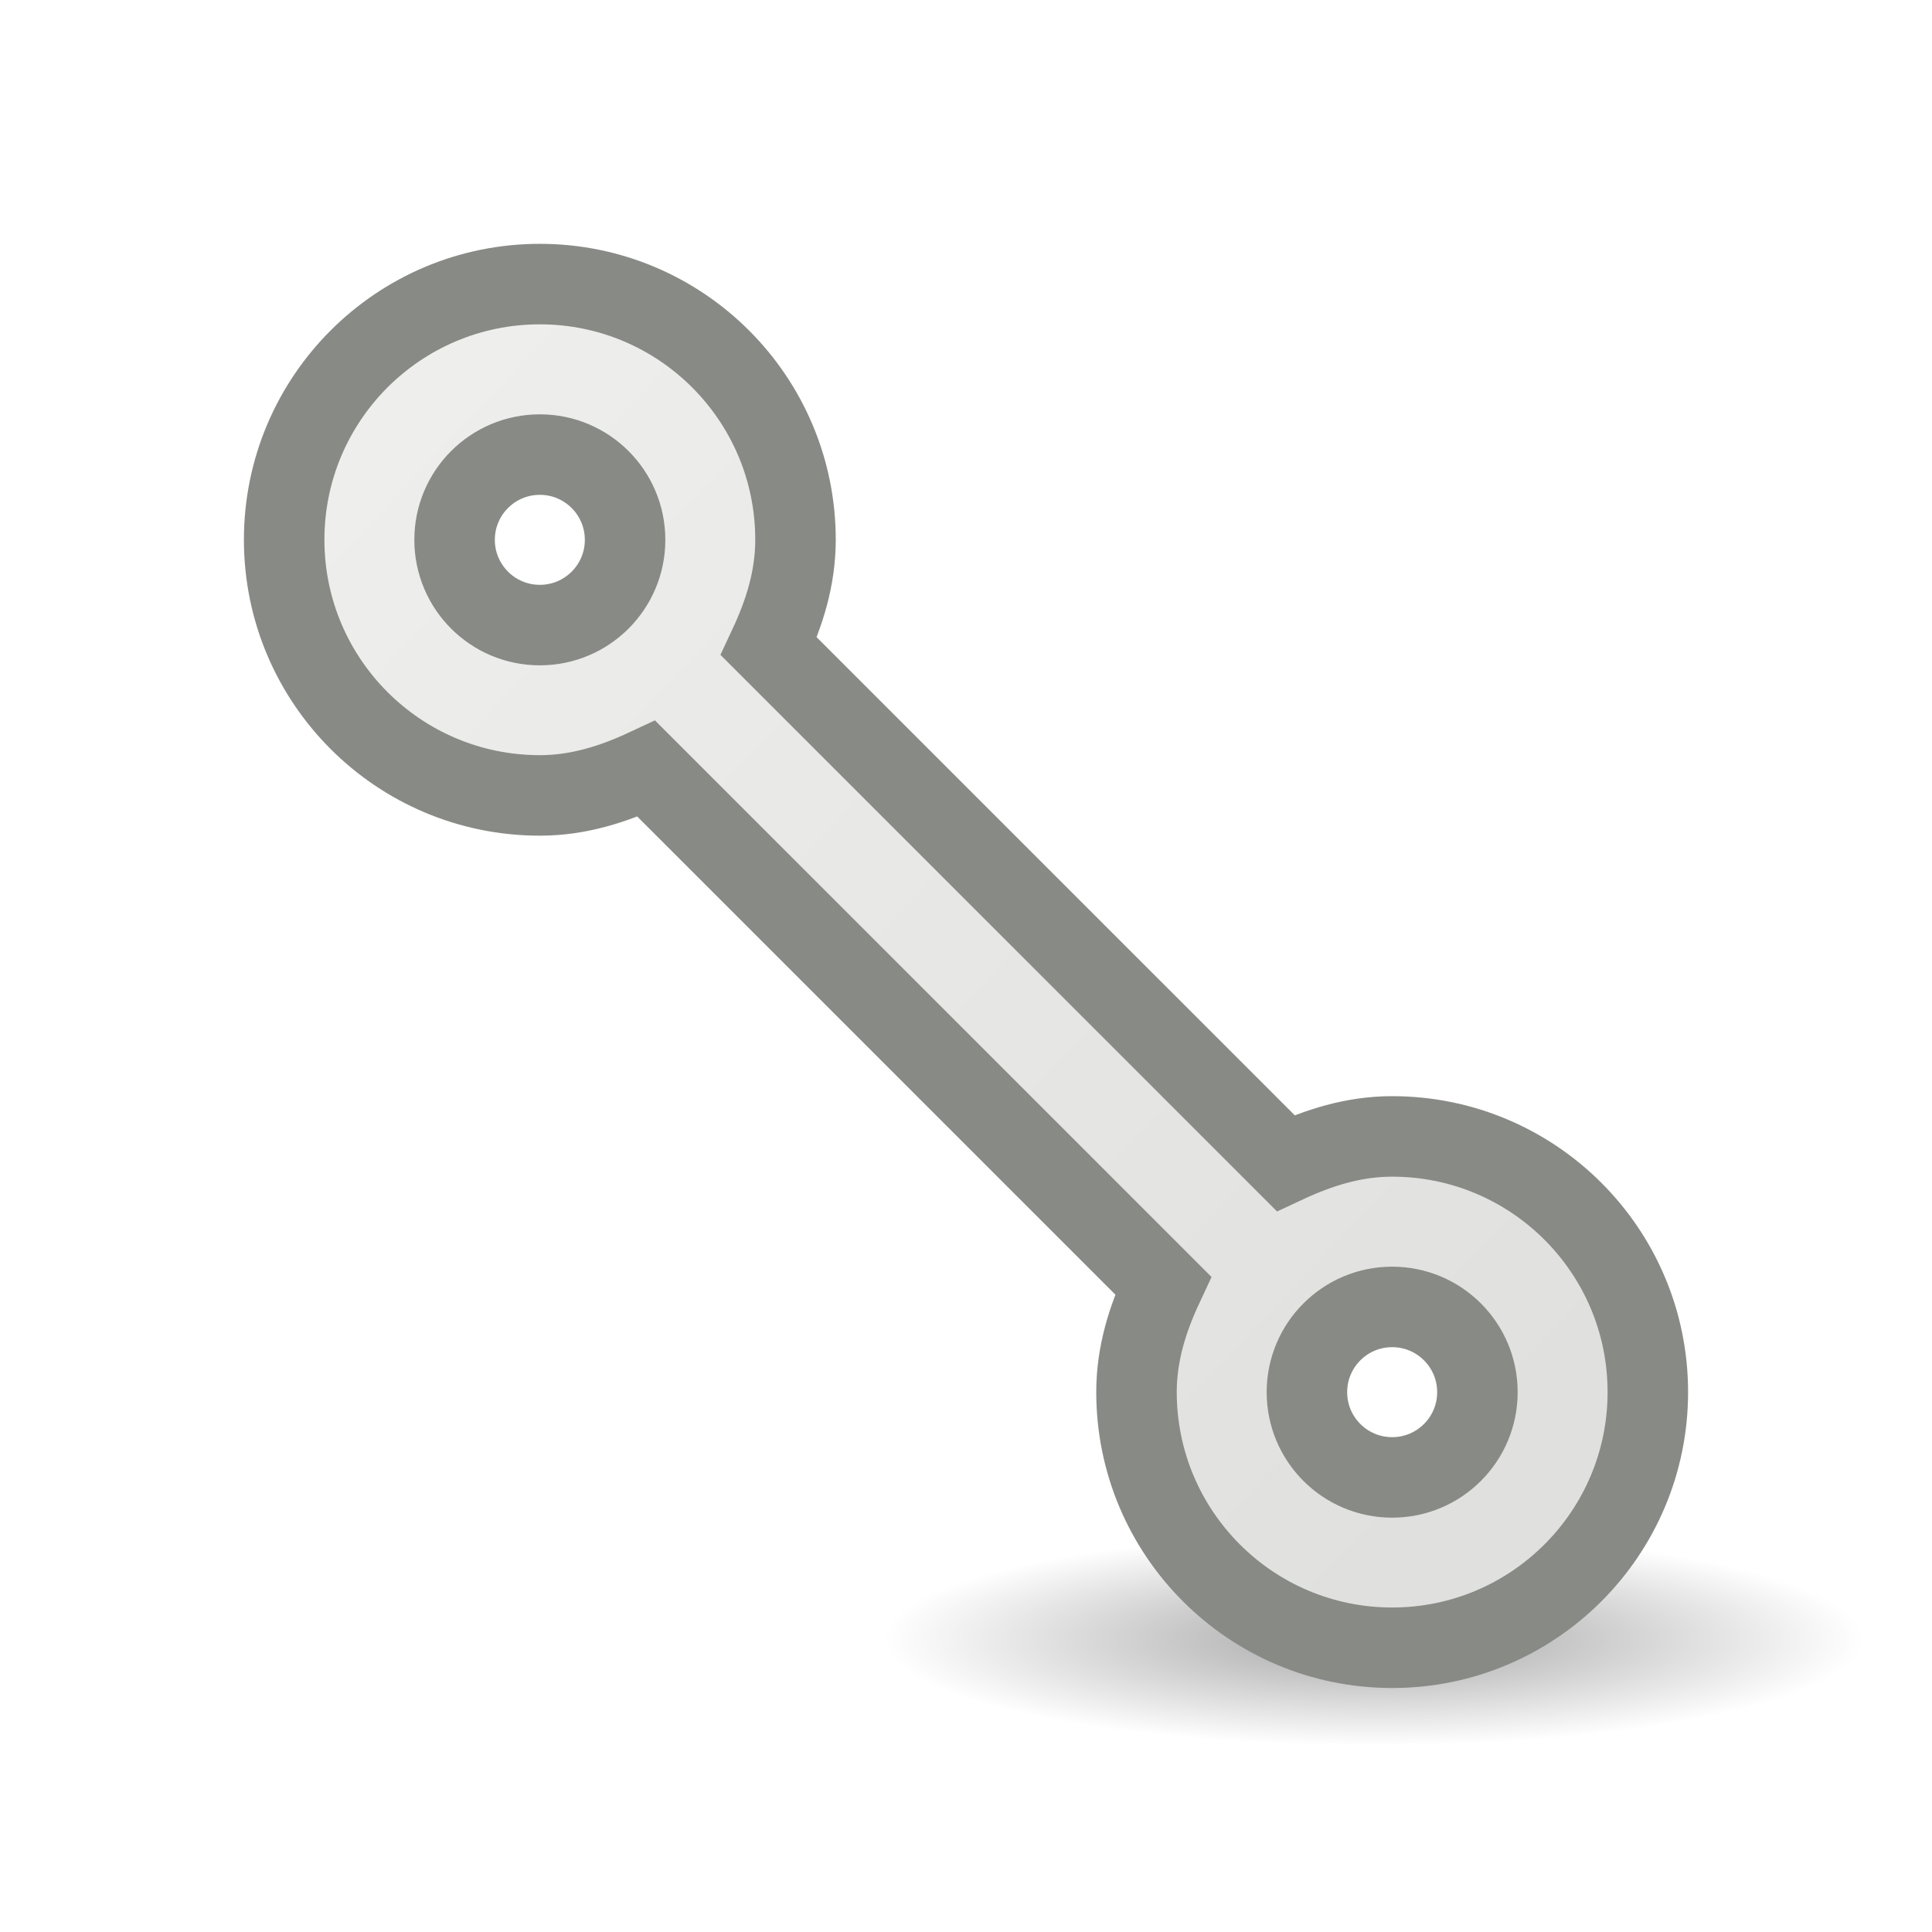
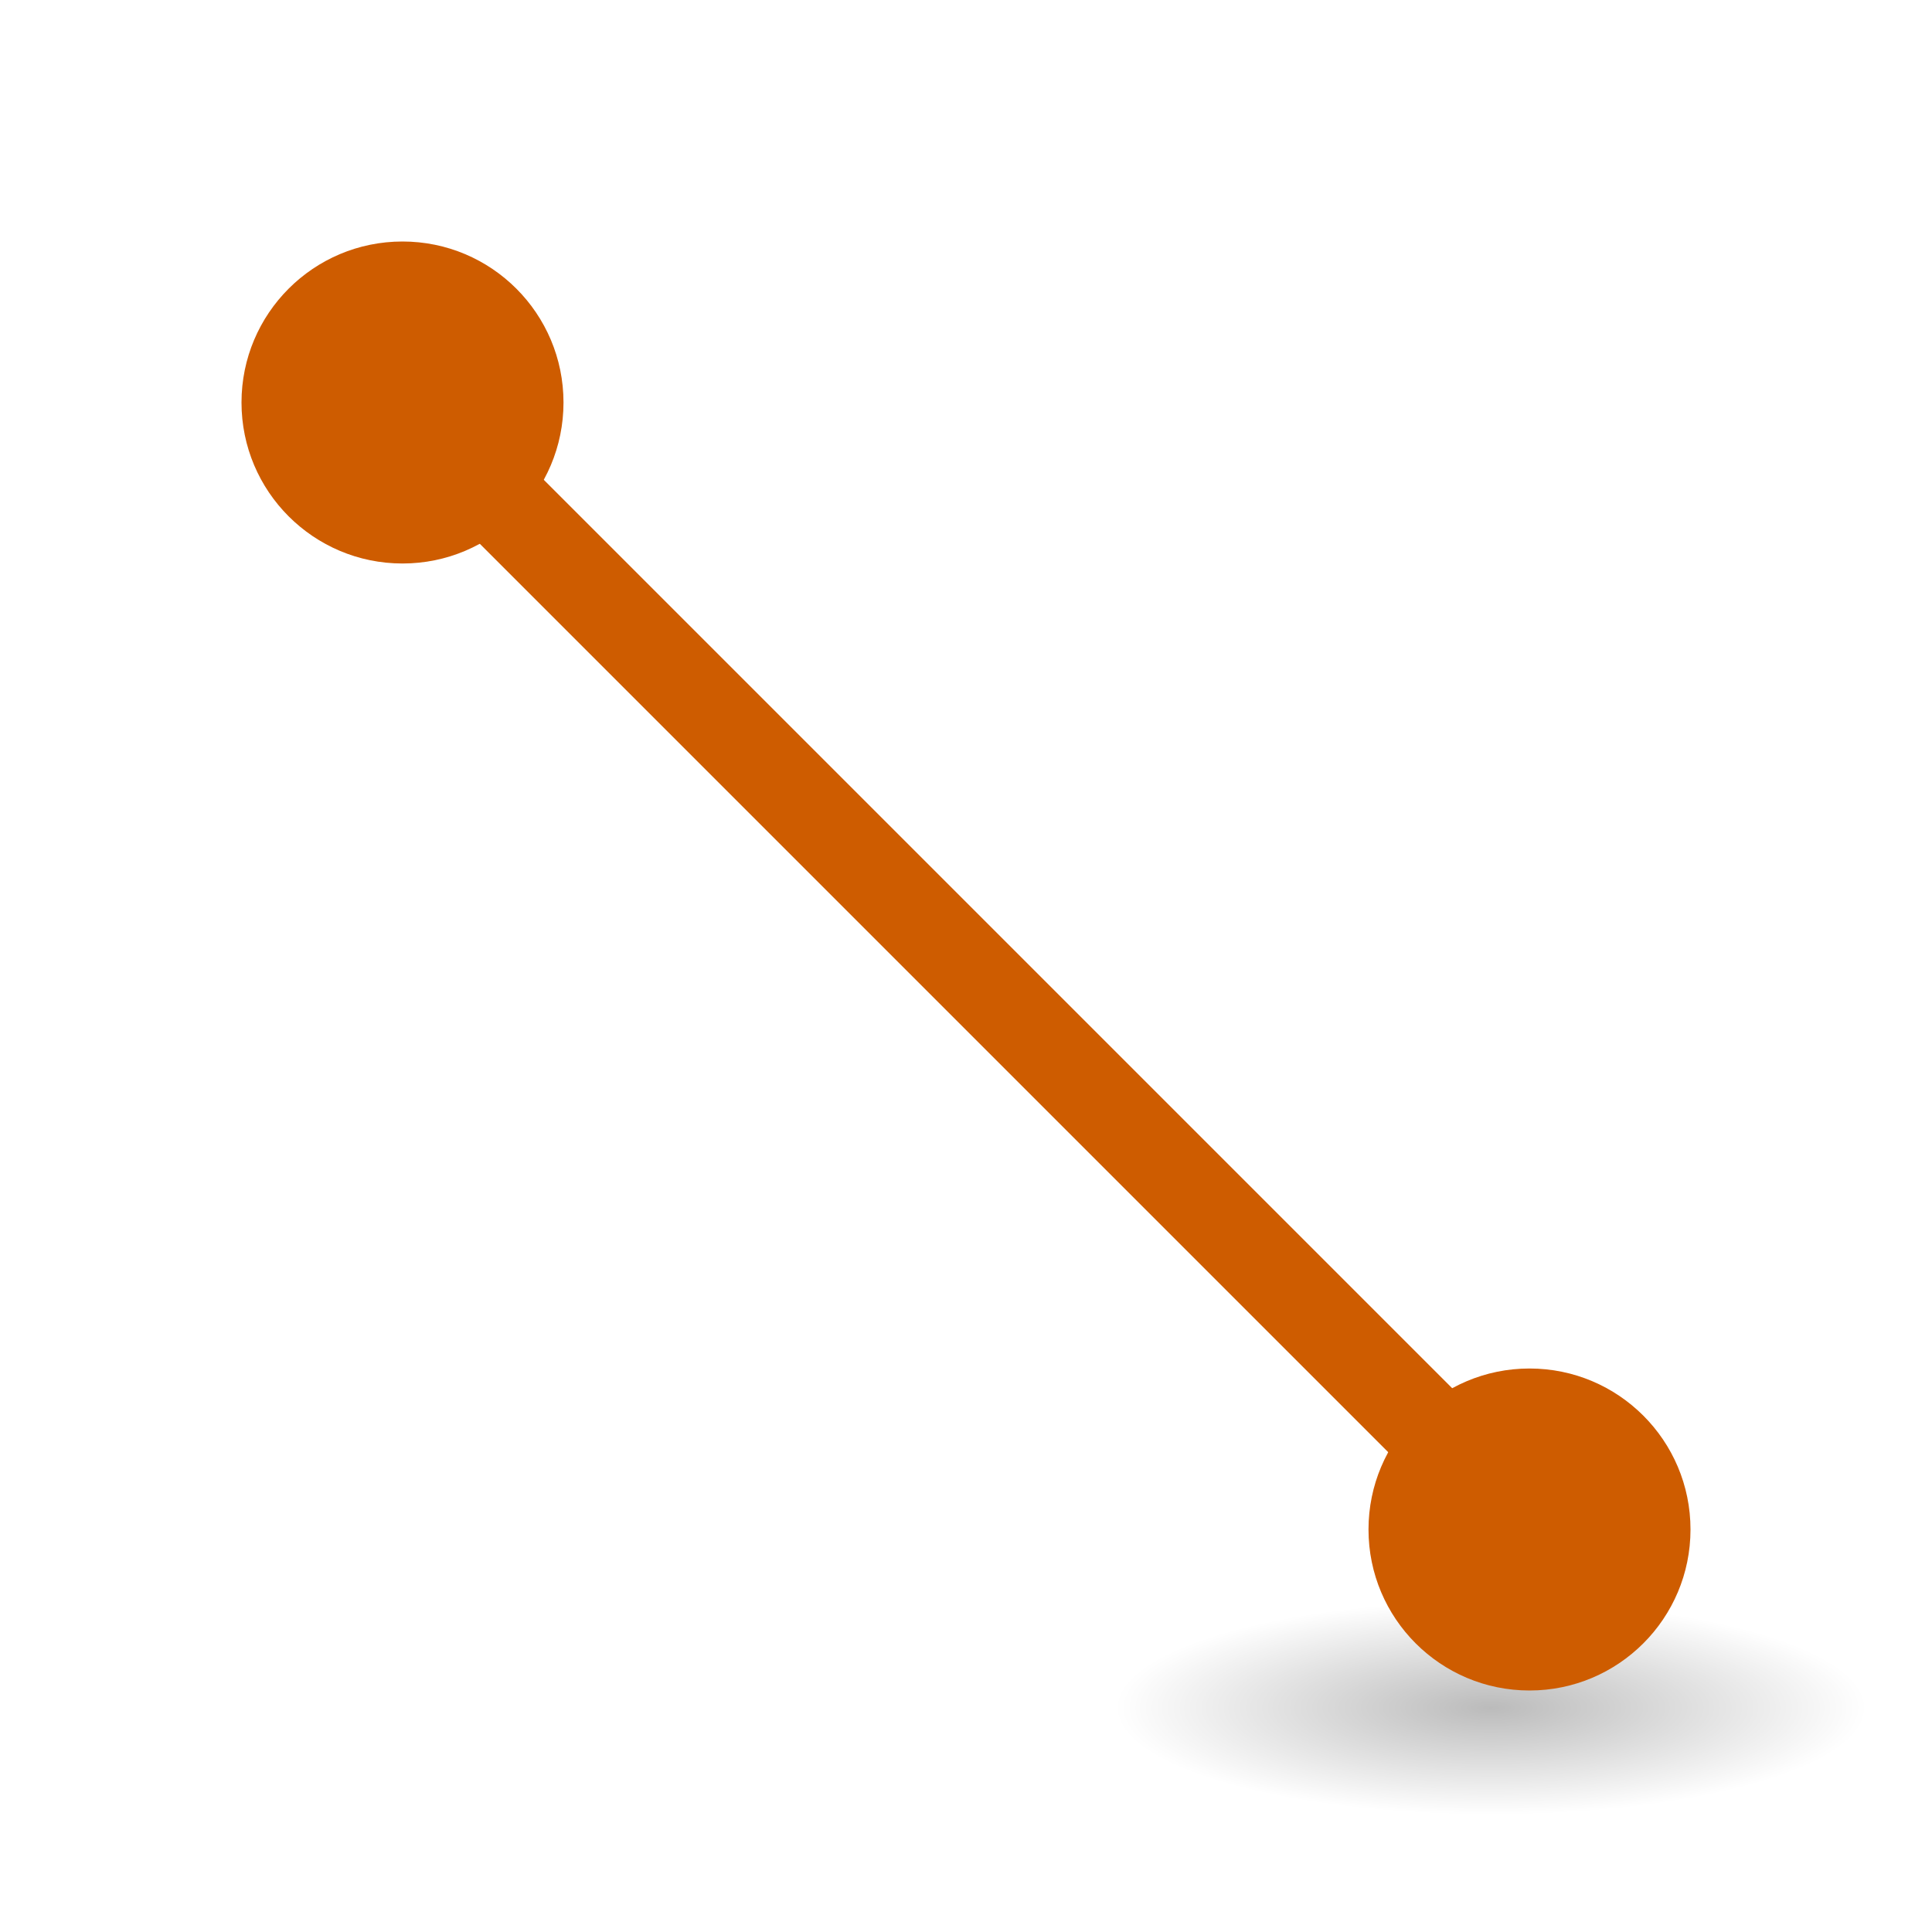
<svg xmlns="http://www.w3.org/2000/svg" viewBox="0 0 24 24">
-   <radialGradient id="a" cx="2.25" cy="16" gradientTransform="matrix(.360665 0 0 .07867314 16.25482 19.10231)" gradientUnits="userSpaceOnUse" r="16.875">
+   <radialGradient id="a" cx="2.25" cy="16" gradientTransform="matrix(.2762959 0 0 .07867314 -19.14335 19.95619)" gradientUnits="userSpaceOnUse" r="16.875">
    <stop offset="0" />
    <stop offset="1" stop-opacity="0" />
  </radialGradient>
-   <linearGradient id="b" gradientUnits="userSpaceOnUse" x1="4.938" x2="18.685" y1="5.163" y2="18.138">
-     <stop offset="0" stop-color="#eeeeec" />
-     <stop offset="1" stop-color="#e0e0de" />
-   </linearGradient>
-   <ellipse cx="17.066" cy="20.361" display="block" fill="url(#a)" fill-rule="evenodd" opacity=".358" rx="6.086" ry="1.328" />
-   <path d="m6.706 3.529c-1.754 0-3.176 1.422-3.176 3.176 0 1.754 1.422 3.176 3.176 3.176.48 0 .915-.14 1.324-.331l6.419 6.419c-.191.408-.331.843-.331 1.324 0 1.754 1.422 3.176 3.176 3.176 1.754 0 3.176-1.422 3.176-3.176 0-1.754-1.422-3.176-3.176-3.176-.48 0-.915.14-1.324.331l-6.419-6.419c.191-.408.331-.843.331-1.324 0-1.754-1.422-3.176-3.176-3.176zm0 2.118c.585 0 1.059.474 1.059 1.059 0 .585-.474 1.059-1.059 1.059-.585 0-1.059-.474-1.059-1.059 0-.585.474-1.059 1.059-1.059zm10.588 10.588c.585 0 1.059.474 1.059 1.059s-.474 1.059-1.059 1.059-1.059-.474-1.059-1.059.474-1.059 1.059-1.059z" fill="url(#b)" stroke="#888a85" />
+   <path d="m19 19-14-14" fill="none" stroke="#ce5c00" stroke-width="1.124" />
+   <ellipse cx="-18.522" cy="21.215" display="block" fill="url(#a)" fill-rule="evenodd" opacity=".268" rx="4.662" ry="1.328" transform="scale(-1 1)" />
+   <g fill="#ce5c00">
+     <circle cx="5" cy="5" r="2" />
+     <circle cx="19" cy="19" r="2" />
+   </g>
</svg>
